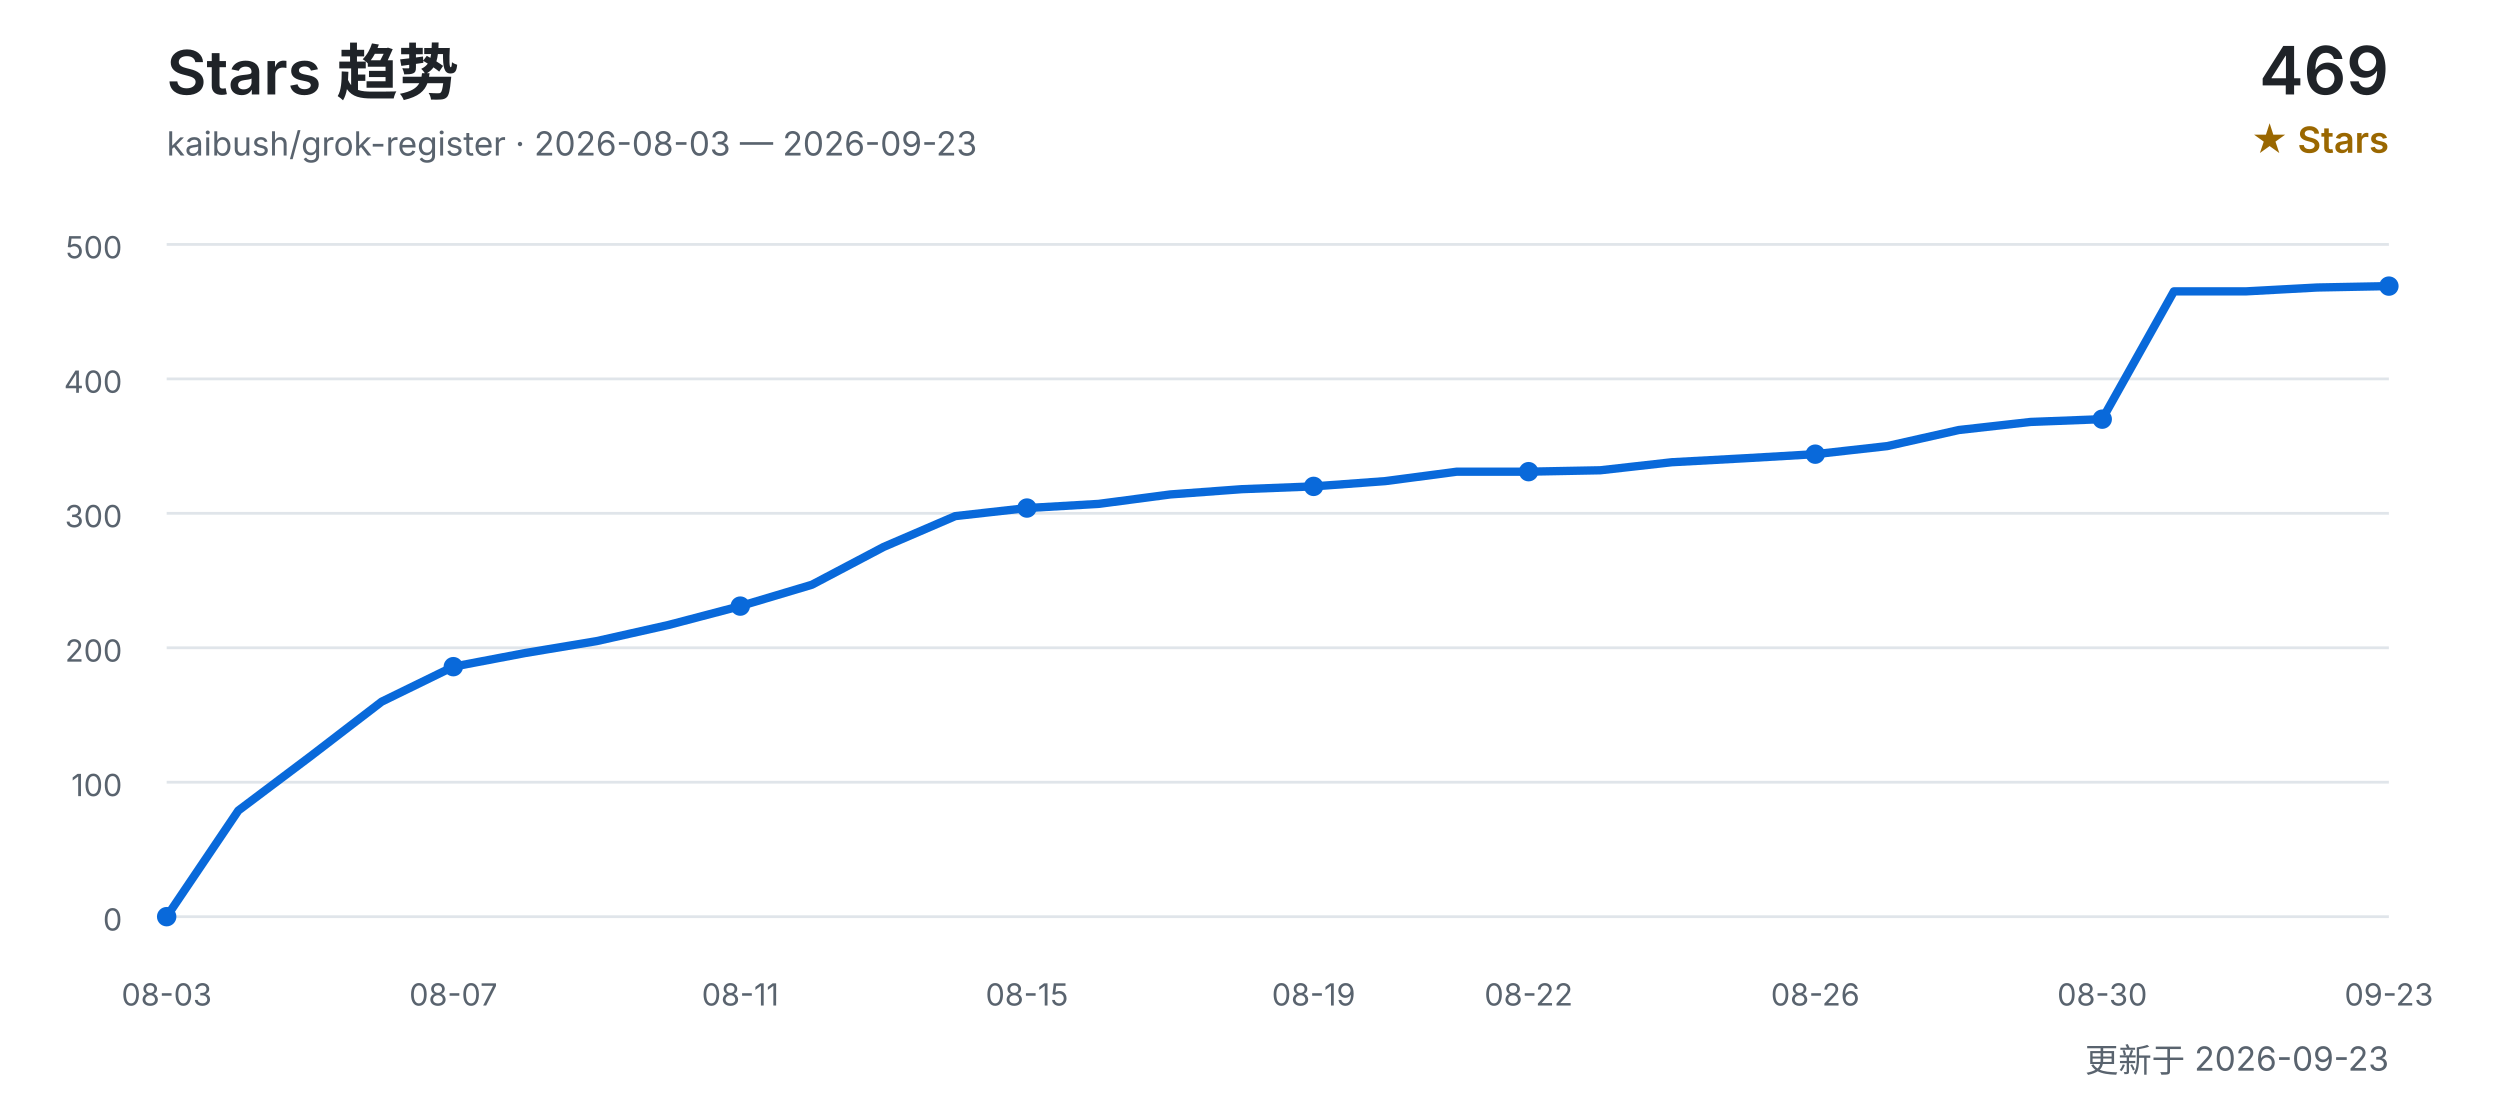
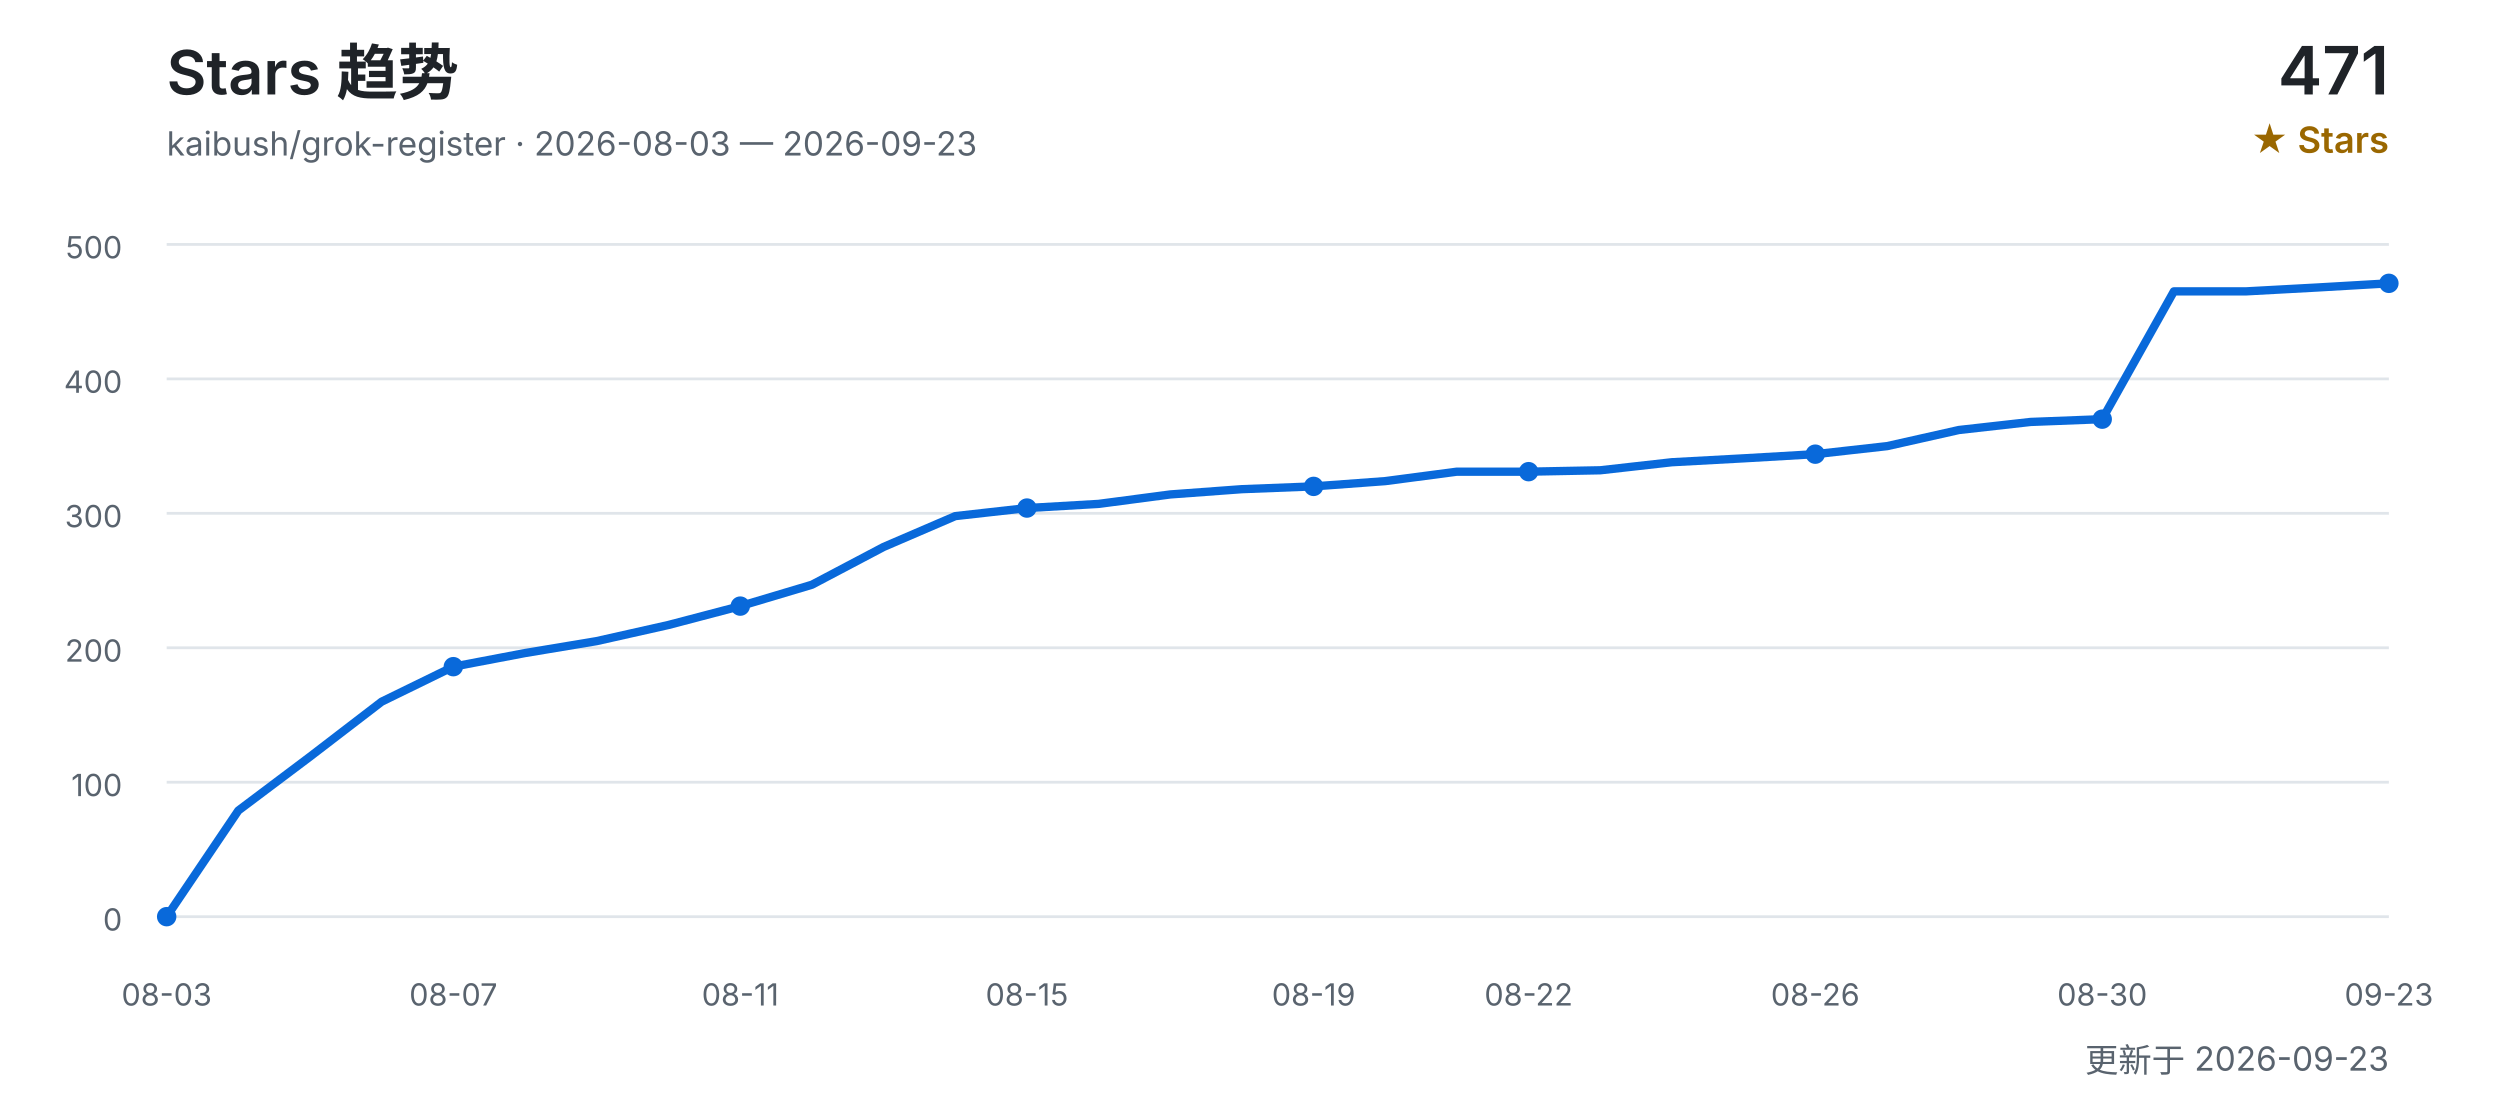
<svg xmlns="http://www.w3.org/2000/svg" width="900" height="400" viewBox="0 0 900 400" role="img" aria-labelledby="title desc">
  <defs>
    <style>
      text { font-family: Inter, "Segoe UI", Arial, "Noto Sans CJK SC", sans-serif; }
      .title { fill: #1f2328; font-size: 22px; font-weight: 600; }
      .subtitle { fill: #59636e; font-size: 12px; }
      .count { fill: #1f2328; font-size: 24px; font-weight: 600; }
      .count-label { fill: #9a6700; font-size: 13px; font-weight: 600; }
      .grid { stroke: #d0d7de; stroke-width: 1; opacity: 0.65; }
      .axis { fill: #59636e; font-size: 11px; }
      .line { fill: none; stroke: #0969da; stroke-width: 3; stroke-linecap: round; stroke-linejoin: round; }
      .point { fill: #0969da; }
    </style>
  </defs>
  <text x="60" y="34" class="title">Stars 趋势</text>
  <text x="60" y="56" class="subtitle">kaibush/grok-register · 2026-08-03 — 2026-09-23</text>
-   <text x="860" y="34" class="count" text-anchor="end">469</text>
+   <text x="860" y="34" class="count" text-anchor="end">471</text>
  <text x="860" y="55" class="count-label" text-anchor="end">★ Stars</text>
  <line x1="60" y1="330.0" x2="860" y2="330.0" class="grid" />
  <text x="44" y="335.0" class="axis" text-anchor="end">0</text>
  <line x1="60" y1="281.6" x2="860" y2="281.6" class="grid" />
  <text x="44" y="286.6" class="axis" text-anchor="end">100</text>
  <line x1="60" y1="233.2" x2="860" y2="233.2" class="grid" />
  <text x="44" y="238.2" class="axis" text-anchor="end">200</text>
  <line x1="60" y1="184.8" x2="860" y2="184.8" class="grid" />
  <text x="44" y="189.8" class="axis" text-anchor="end">300</text>
  <line x1="60" y1="136.4" x2="860" y2="136.4" class="grid" />
  <text x="44" y="141.4" class="axis" text-anchor="end">400</text>
  <line x1="60" y1="88.0" x2="860" y2="88.0" class="grid" />
  <text x="44" y="93.0" class="axis" text-anchor="end">500</text>
-   <polyline points="60.0,330.0 85.8,291.8 111.6,272.4 137.4,252.6 163.2,240.0 189.0,235.1 214.8,230.8 240.6,225.0 266.5,218.2 292.3,210.5 318.1,196.9 343.9,185.8 369.7,182.9 395.5,181.4 421.3,178.0 447.1,176.1 472.9,175.1 498.7,173.2 524.5,169.8 550.3,169.8 576.1,169.3 601.9,166.4 627.7,165.0 653.5,163.5 679.4,160.6 705.2,154.8 731.0,151.9 756.8,150.9 782.6,104.9 808.4,104.9 834.2,103.5 860.0,103.0" class="line" />
+   <polyline points="60.0,330.0 85.8,291.8 111.6,272.4 137.4,252.6 163.2,240.0 189.0,235.1 214.8,230.8 240.6,225.0 266.5,218.2 292.3,210.5 318.1,196.9 343.9,185.8 369.7,182.9 395.5,181.4 421.3,178.0 447.1,176.1 472.9,175.1 498.7,173.2 524.5,169.8 550.3,169.8 576.1,169.3 601.9,166.4 627.7,165.0 653.5,163.5 679.4,160.6 705.2,154.8 731.0,151.9 756.8,150.9 782.6,104.9 808.4,104.9 834.2,103.5 860.0,102.0" class="line" />
  <text x="60.0" y="362" class="axis" text-anchor="middle">08-03</text>
  <circle cx="60.0" cy="330.0" r="3.5" class="point" />
  <text x="163.2" y="362" class="axis" text-anchor="middle">08-07</text>
  <circle cx="163.2" cy="240.0" r="3.5" class="point" />
  <text x="266.5" y="362" class="axis" text-anchor="middle">08-11</text>
  <circle cx="266.5" cy="218.2" r="3.5" class="point" />
  <text x="369.7" y="362" class="axis" text-anchor="middle">08-15</text>
  <circle cx="369.7" cy="182.9" r="3.5" class="point" />
  <text x="472.9" y="362" class="axis" text-anchor="middle">08-19</text>
  <circle cx="472.9" cy="175.1" r="3.5" class="point" />
  <text x="550.3" y="362" class="axis" text-anchor="middle">08-22</text>
  <circle cx="550.3" cy="169.8" r="3.5" class="point" />
  <text x="653.5" y="362" class="axis" text-anchor="middle">08-26</text>
  <circle cx="653.5" cy="163.5" r="3.5" class="point" />
  <text x="756.8" y="362" class="axis" text-anchor="middle">08-30</text>
  <circle cx="756.8" cy="150.9" r="3.5" class="point" />
  <text x="860.0" y="362" class="axis" text-anchor="middle">09-23</text>
-   <circle cx="860.0" cy="103.0" r="3.5" class="point" />
+   <circle cx="860.0" cy="102.0" r="3.5" class="point" />
  <text x="860" y="386" class="subtitle" text-anchor="end">更新于 2026-09-23</text>
</svg>
